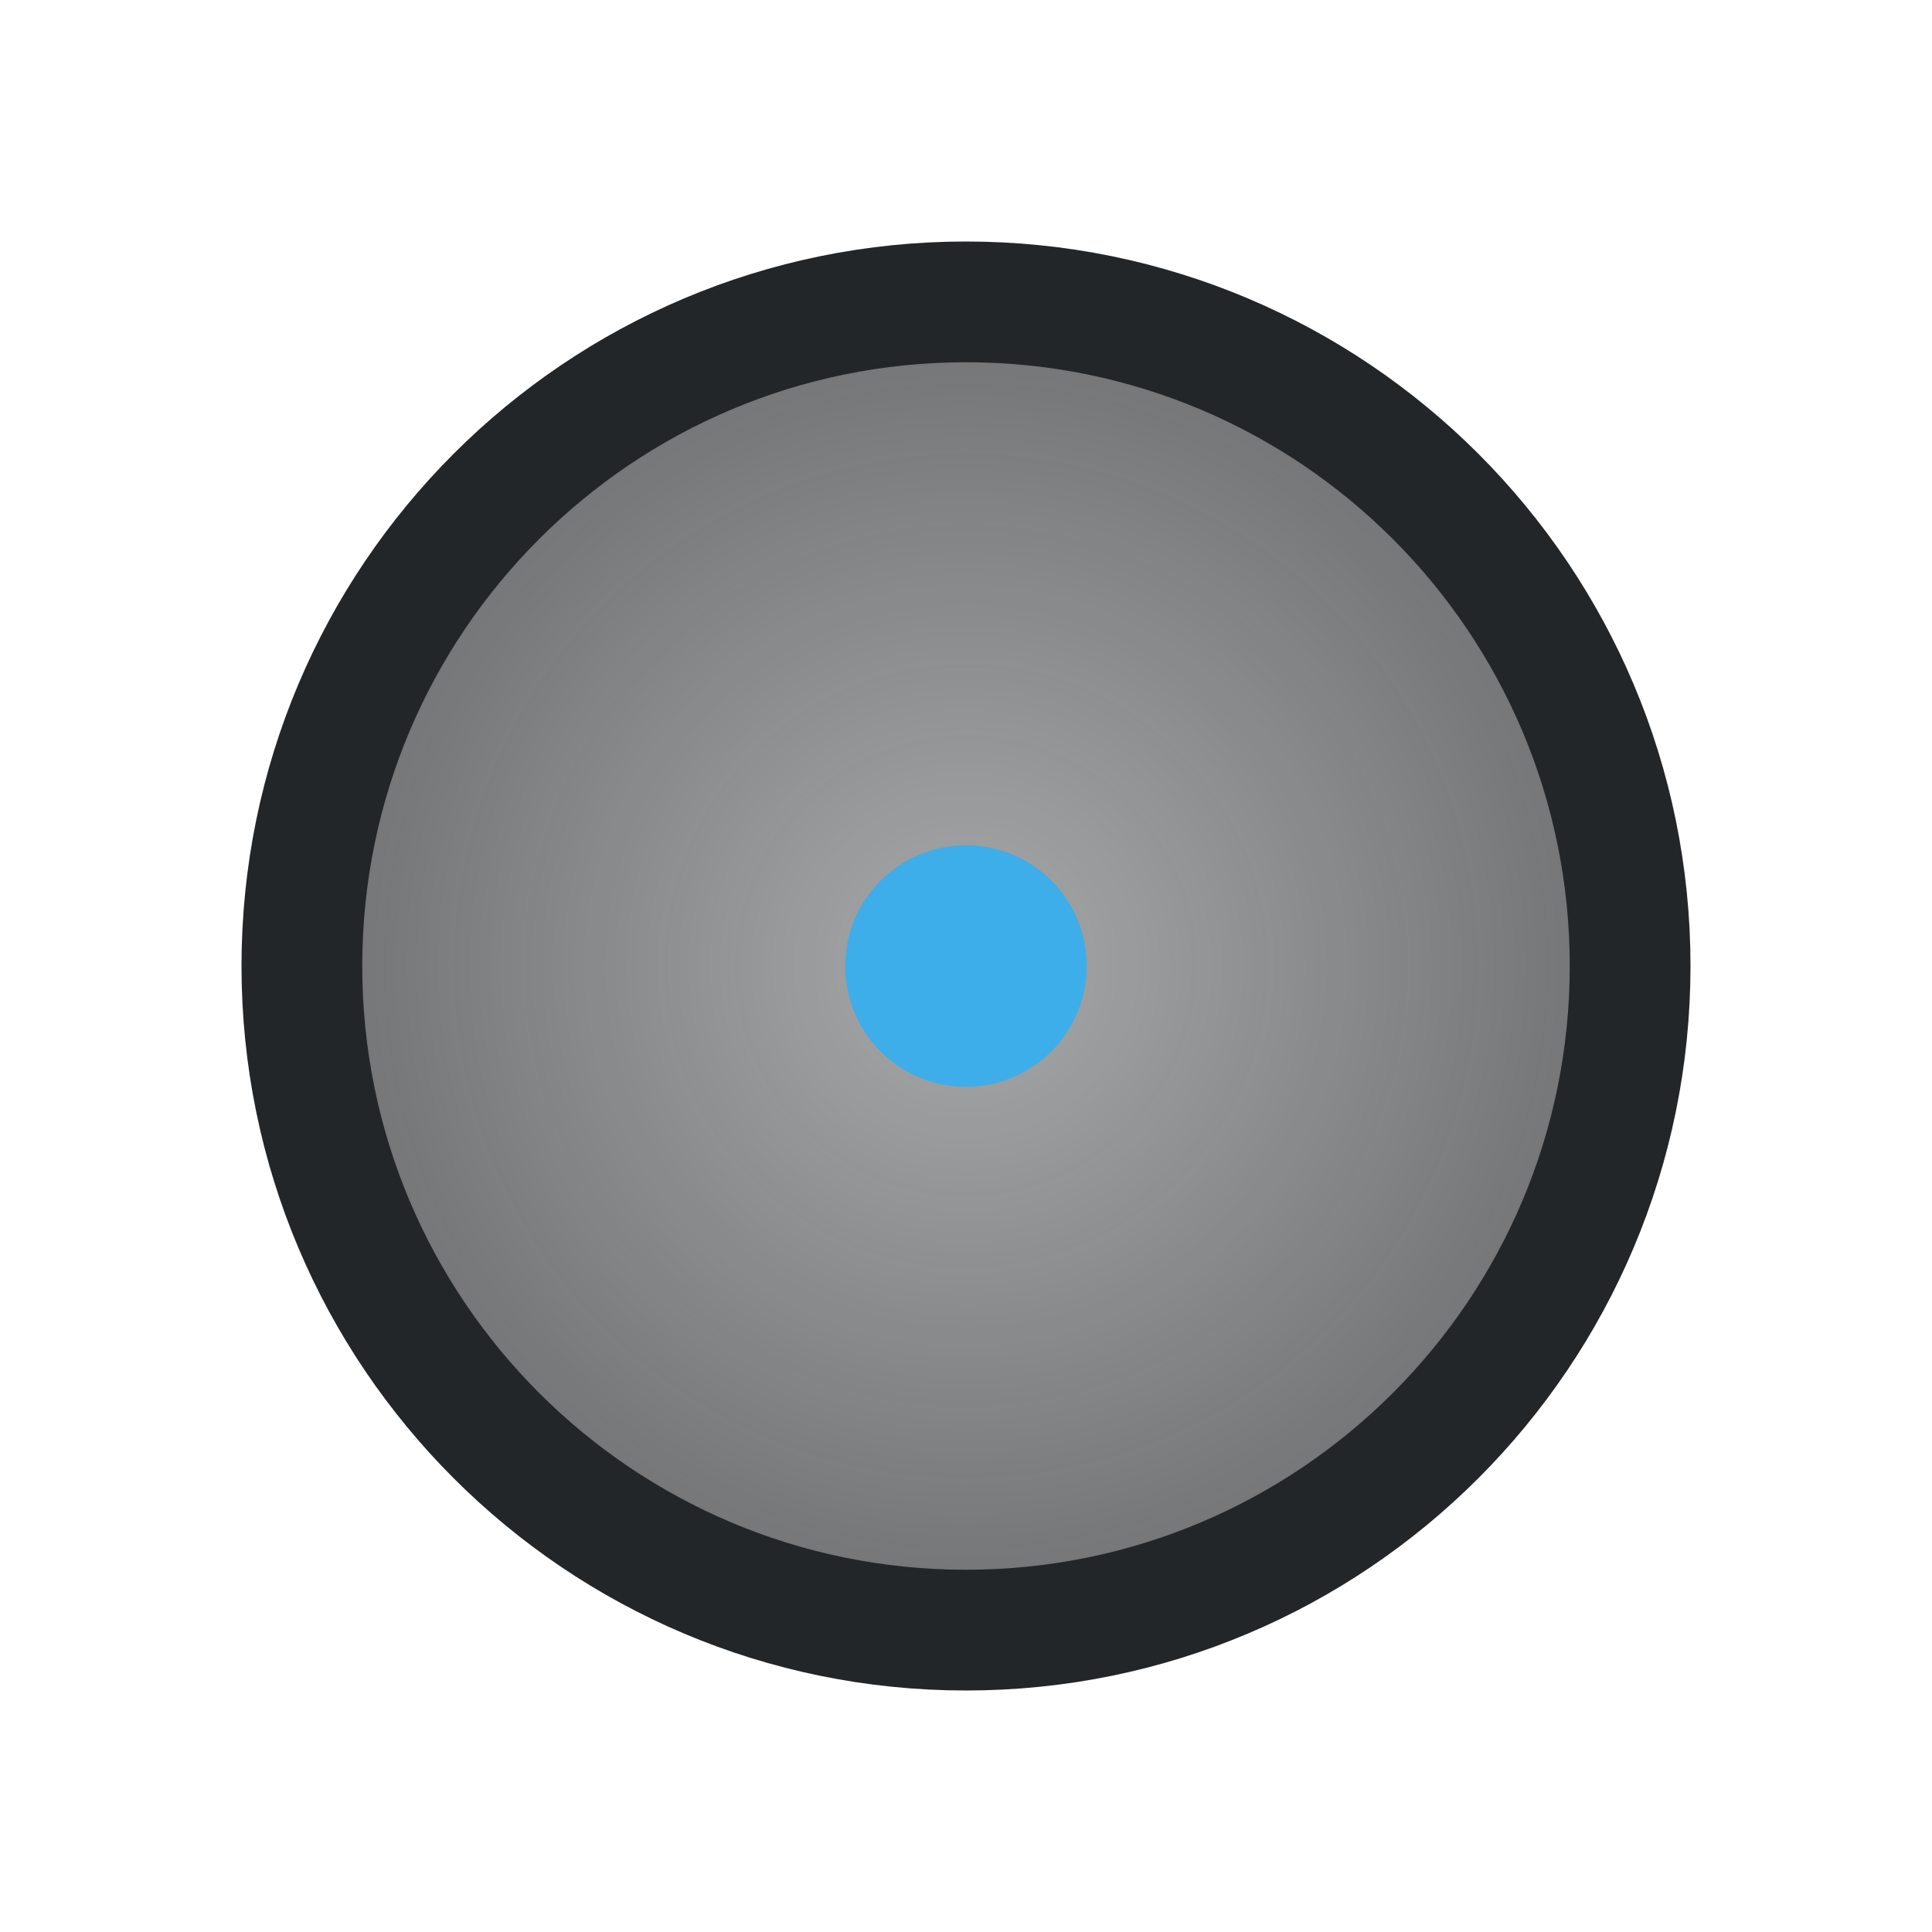
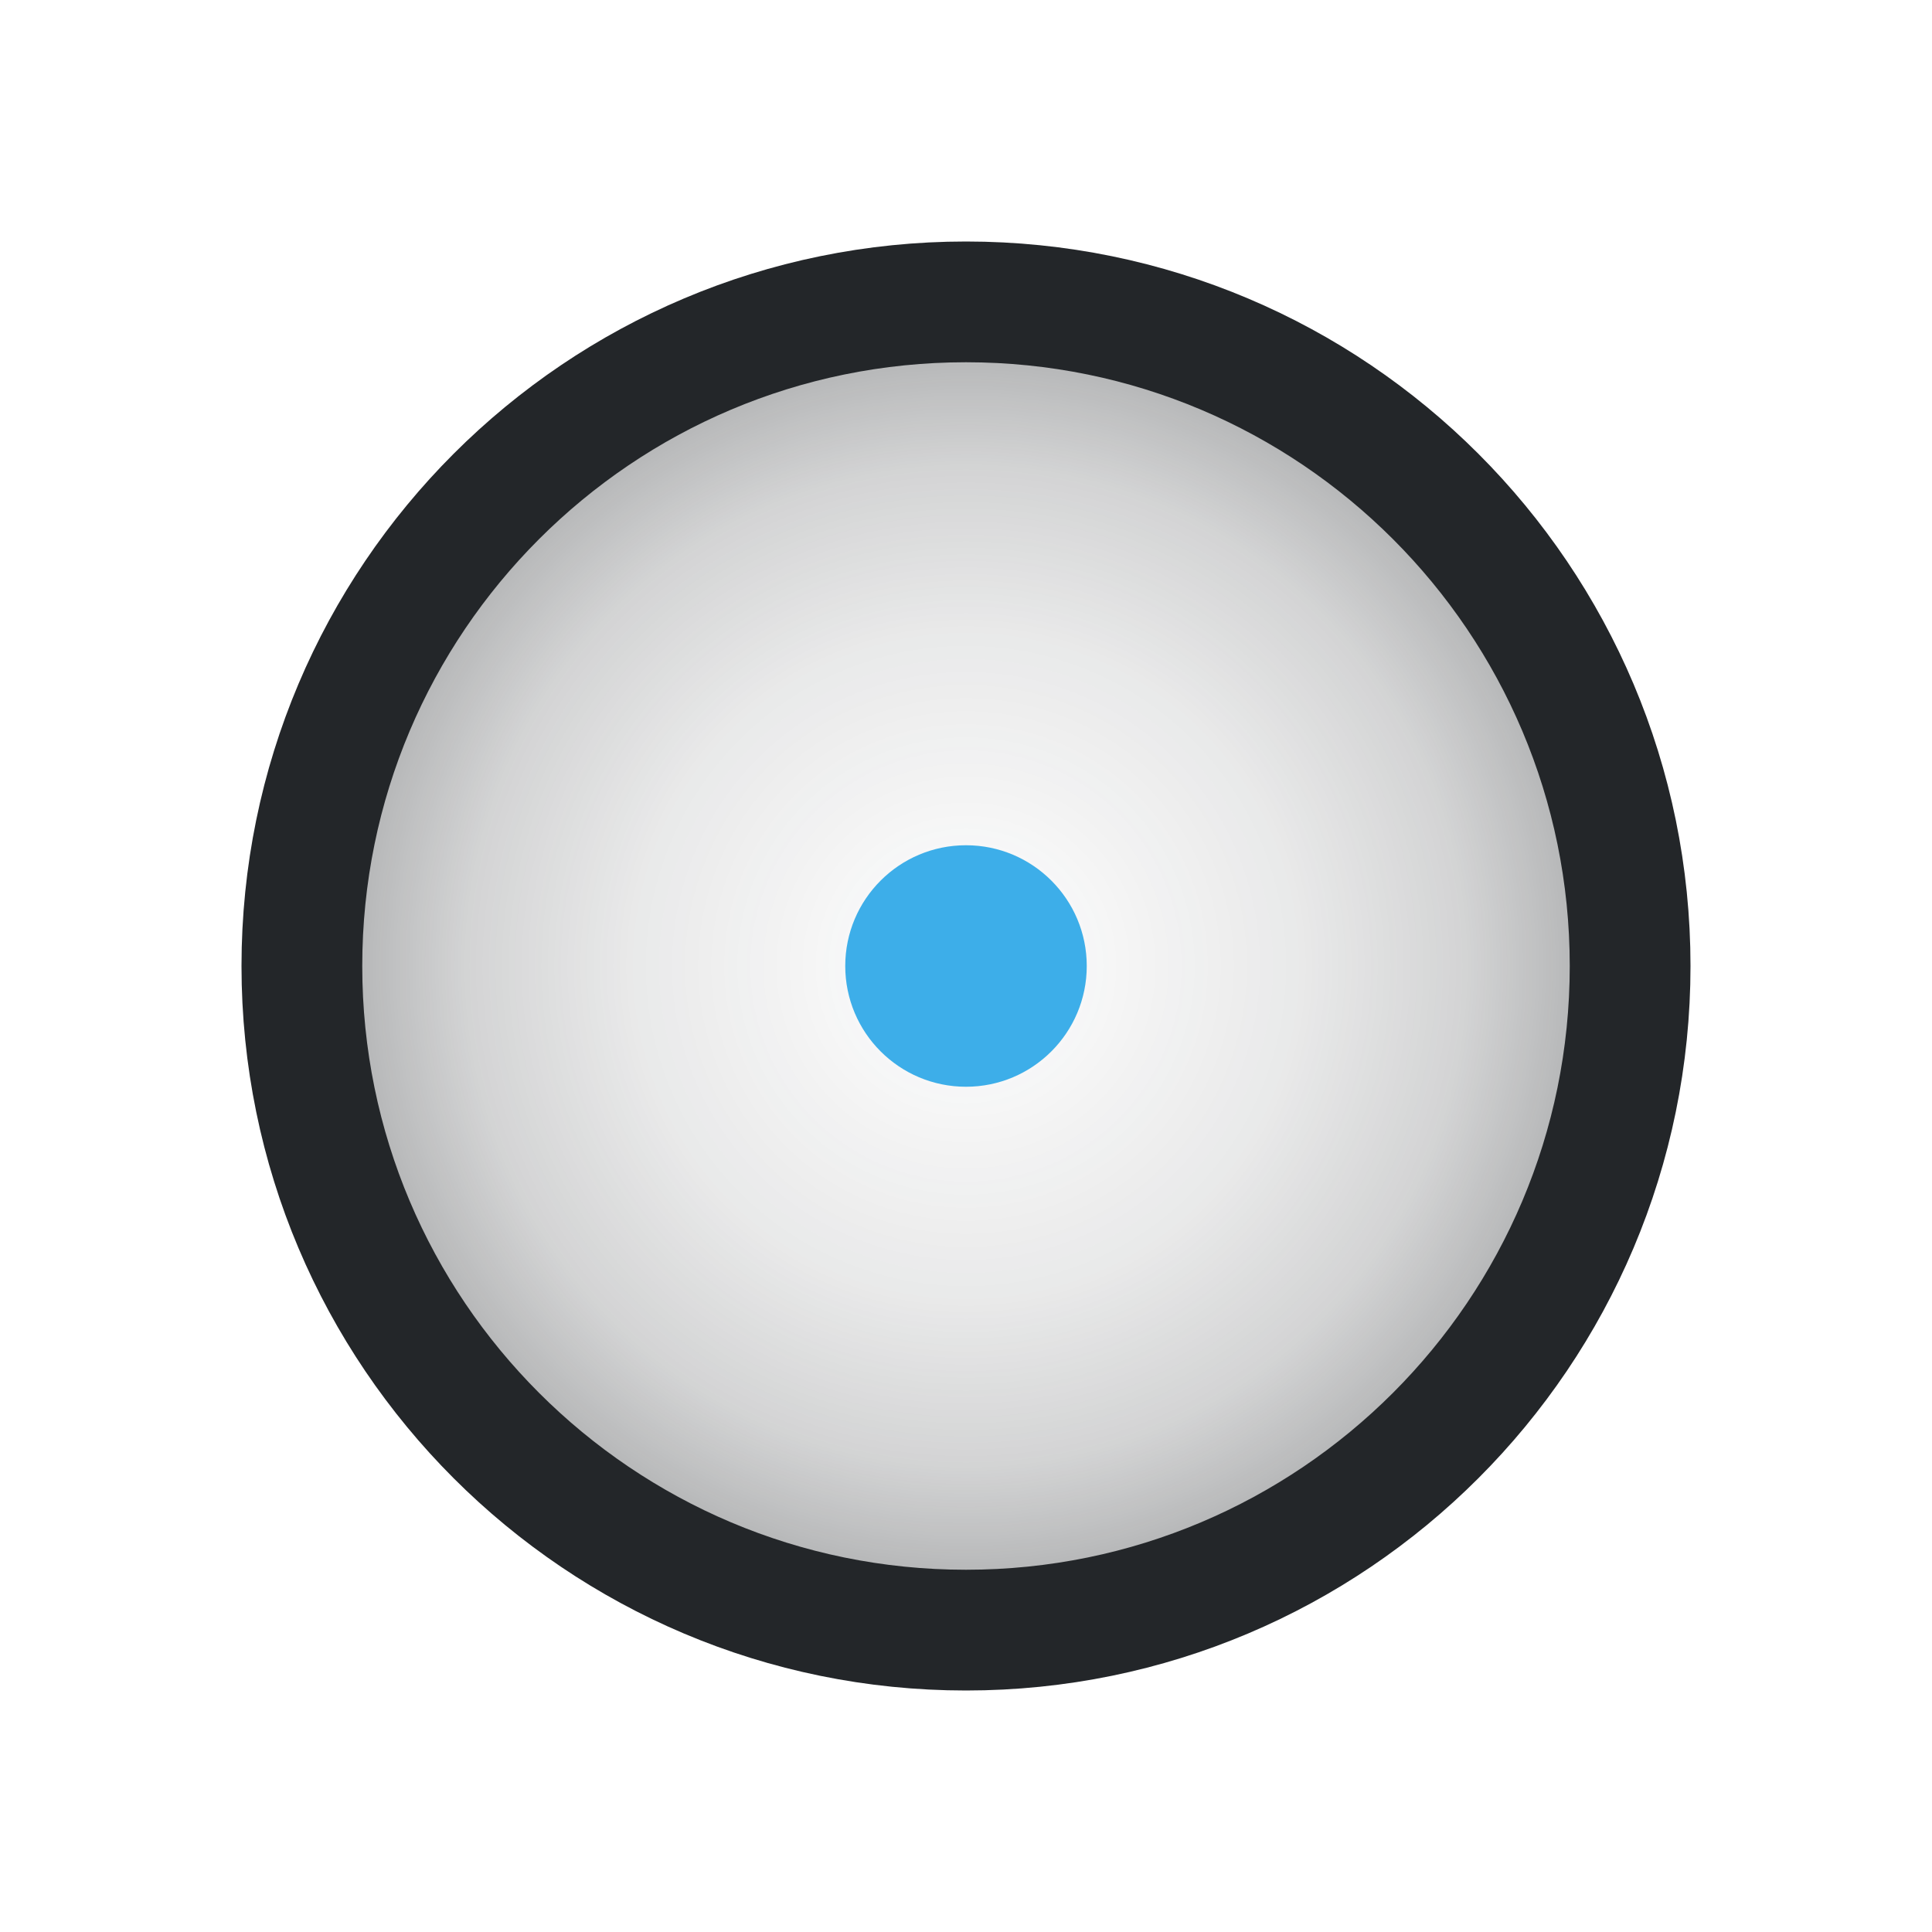
<svg xmlns="http://www.w3.org/2000/svg" width="16" height="16" viewBox="0 0 16 16">
  <defs>
    <style id="current-color-scheme">.ColorScheme-Text{color:#232629}.ColorScheme-Highlight{color:#3daee9}</style>
    <radialGradient id="radial-fill">
-       <stop class="ColorScheme-Text" offset="0" stop-color="currentColor" stop-opacity=".40" />
-       <stop class="ColorScheme-Text" offset="1" stop-color="currentColor" stop-opacity=".65" />
+       <stop class="ColorScheme-Text" offset="0" stop-color="currentColor" stop-opacity=".0" />
+       <stop class="ColorScheme-Text" offset=".5" stop-color="currentColor" stop-opacity=".10" />
+       <stop class="ColorScheme-Text" offset=".75" stop-color="currentColor" stop-opacity=".20" />
+       <stop class="ColorScheme-Text" offset="1" stop-color="currentColor" stop-opacity=".40" />
    </radialGradient>
  </defs>
  <circle class="ColorScheme-Text" cx="8" cy="8" r="5.5" fill="url(#radial-fill)" stroke="currentColor" />
  <circle class="ColorScheme-Highlight" cx="8" cy="8" r="1" fill="currentColor" />
</svg>
